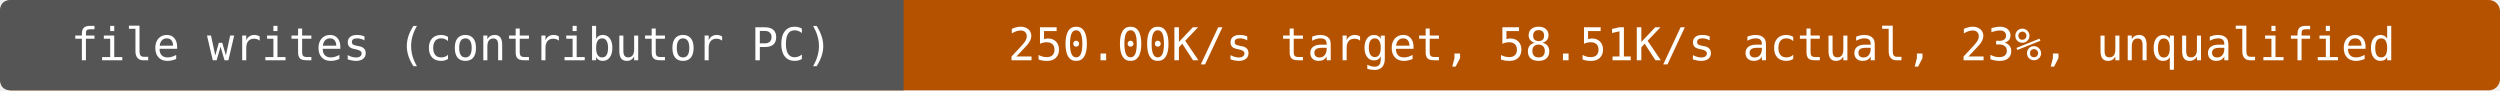
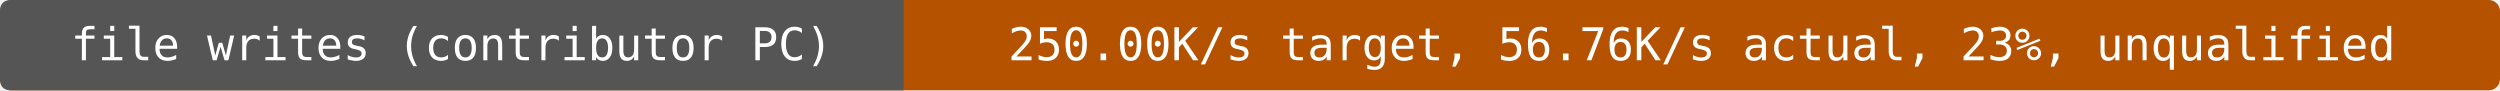
- <svg xmlns="http://www.w3.org/2000/svg" width="664" height="24" viewBox="0 0 664 24" role="img" aria-label="file writes (contributor PC): 250.00K/s target, 58.51K/s actual, 23%, unqualified">
+ <svg xmlns="http://www.w3.org/2000/svg" width="664" height="24" viewBox="0 0 664 24" role="img" aria-label="file writes (contributor PC): 250.00K/s target, 56.76K/s actual, 23%, unqualified">
  <rect width="664" height="24" rx="3" fill="#b55200" />
  <path d="M3 0H240V24H3Q0 24 0 21V3Q0 0 3 0" fill="#555" />
  <g fill="#fff" text-anchor="middle" font-family="DejaVu Sans Mono,monospace" font-size="12">
    <text x="120" y="16">file writes (contributor PC)</text>
-     <text x="452" y="16">250.00K/s target, 58.51K/s actual, 23%, unqualified</text>
+     <text x="452" y="16">250.00K/s target, 56.76K/s actual, 23%, unqualified</text>
  </g>
</svg>
